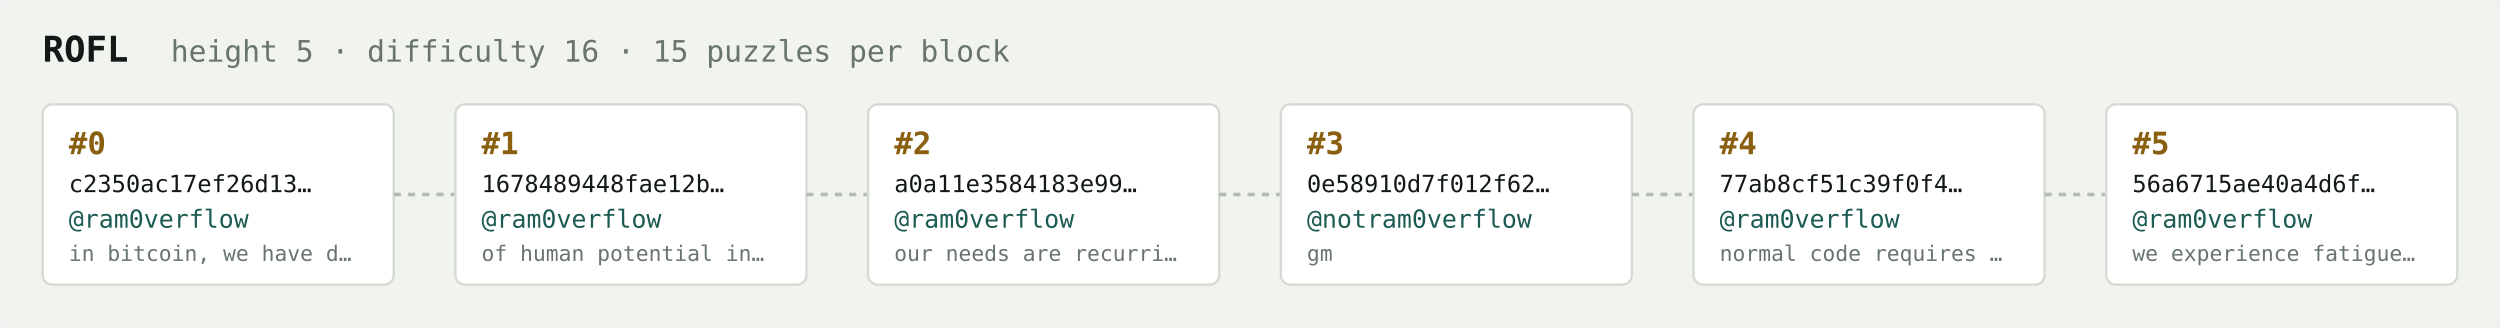
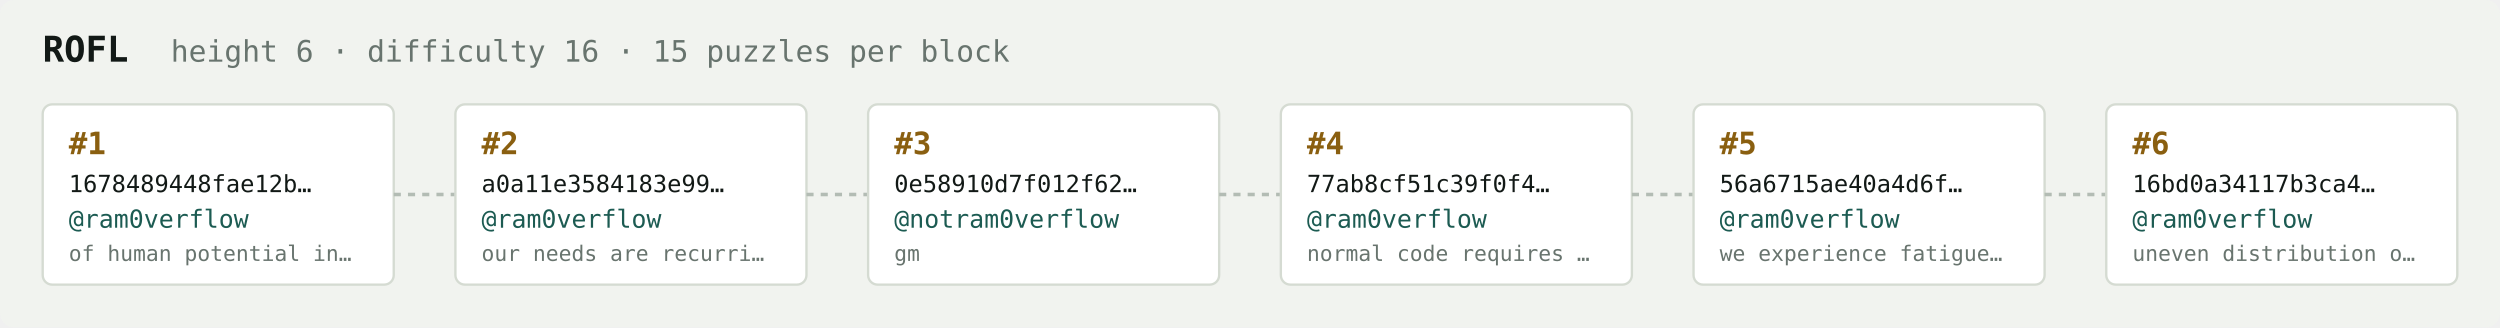
<svg xmlns="http://www.w3.org/2000/svg" width="1054" height="138" viewBox="0 0 1054 138" font-family="ui-monospace,SFMono-Regular,Menlo,monospace">
  <rect fill="#f1f3ef" width="1054" height="138" rx="6" />
  <text x="18" y="26" fill="#121916" font-size="15" font-weight="700">ROFL</text>
-   <text x="72" y="26" fill="#68746e" font-size="12.5">height 5 · difficulty 16 · 15 puzzles per block</text>
+   <text x="72" y="26" fill="#68746e" font-size="12.5">height 6 · difficulty 16 · 15 puzzles per block</text>
  <rect x="18" y="44" width="148" height="76" rx="4" fill="#ffffff" stroke="#d5dbd2" stroke-width="1" />
-   <text x="29" y="65" fill="#8a5f10" font-size="13" font-weight="700">#0</text>
-   <text x="29" y="81" fill="#121916" font-size="10">c2350ac17ef26d13…</text>
+   <text x="29" y="65" fill="#8a5f10" font-size="13" font-weight="700">#1</text>
+   <text x="29" y="81" fill="#121916" font-size="10">1678489448fae12b…</text>
  <text x="29" y="96" fill="#1c5b52" font-size="10.5">@ram0verflow</text>
-   <text x="29" y="110" fill="#68746e" font-size="9">in bitcoin, we have d…</text>
+   <text x="29" y="110" fill="#68746e" font-size="9">of human potential in…</text>
  <line x1="166" y1="82.0" x2="192" y2="82.0" stroke="#b3bcb4" stroke-width="1.5" stroke-dasharray="3 3" />
  <rect x="192" y="44" width="148" height="76" rx="4" fill="#ffffff" stroke="#d5dbd2" stroke-width="1" />
-   <text x="203" y="65" fill="#8a5f10" font-size="13" font-weight="700">#1</text>
-   <text x="203" y="81" fill="#121916" font-size="10">1678489448fae12b…</text>
+   <text x="203" y="65" fill="#8a5f10" font-size="13" font-weight="700">#2</text>
+   <text x="203" y="81" fill="#121916" font-size="10">a0a11e3584183e99…</text>
  <text x="203" y="96" fill="#1c5b52" font-size="10.5">@ram0verflow</text>
-   <text x="203" y="110" fill="#68746e" font-size="9">of human potential in…</text>
+   <text x="203" y="110" fill="#68746e" font-size="9">our needs are recurri…</text>
  <line x1="340" y1="82.0" x2="366" y2="82.0" stroke="#b3bcb4" stroke-width="1.5" stroke-dasharray="3 3" />
  <rect x="366" y="44" width="148" height="76" rx="4" fill="#ffffff" stroke="#d5dbd2" stroke-width="1" />
-   <text x="377" y="65" fill="#8a5f10" font-size="13" font-weight="700">#2</text>
-   <text x="377" y="81" fill="#121916" font-size="10">a0a11e3584183e99…</text>
-   <text x="377" y="96" fill="#1c5b52" font-size="10.5">@ram0verflow</text>
-   <text x="377" y="110" fill="#68746e" font-size="9">our needs are recurri…</text>
+   <text x="377" y="65" fill="#8a5f10" font-size="13" font-weight="700">#3</text>
+   <text x="377" y="81" fill="#121916" font-size="10">0e58910d7f012f62…</text>
+   <text x="377" y="96" fill="#1c5b52" font-size="10.5">@notram0verflow</text>
+   <text x="377" y="110" fill="#68746e" font-size="9">gm</text>
  <line x1="514" y1="82.0" x2="540" y2="82.0" stroke="#b3bcb4" stroke-width="1.5" stroke-dasharray="3 3" />
  <rect x="540" y="44" width="148" height="76" rx="4" fill="#ffffff" stroke="#d5dbd2" stroke-width="1" />
-   <text x="551" y="65" fill="#8a5f10" font-size="13" font-weight="700">#3</text>
-   <text x="551" y="81" fill="#121916" font-size="10">0e58910d7f012f62…</text>
-   <text x="551" y="96" fill="#1c5b52" font-size="10.5">@notram0verflow</text>
-   <text x="551" y="110" fill="#68746e" font-size="9">gm</text>
+   <text x="551" y="65" fill="#8a5f10" font-size="13" font-weight="700">#4</text>
+   <text x="551" y="81" fill="#121916" font-size="10">77ab8cf51c39f0f4…</text>
+   <text x="551" y="96" fill="#1c5b52" font-size="10.5">@ram0verflow</text>
+   <text x="551" y="110" fill="#68746e" font-size="9">normal code requires …</text>
  <line x1="688" y1="82.0" x2="714" y2="82.0" stroke="#b3bcb4" stroke-width="1.5" stroke-dasharray="3 3" />
  <rect x="714" y="44" width="148" height="76" rx="4" fill="#ffffff" stroke="#d5dbd2" stroke-width="1" />
-   <text x="725" y="65" fill="#8a5f10" font-size="13" font-weight="700">#4</text>
-   <text x="725" y="81" fill="#121916" font-size="10">77ab8cf51c39f0f4…</text>
+   <text x="725" y="65" fill="#8a5f10" font-size="13" font-weight="700">#5</text>
+   <text x="725" y="81" fill="#121916" font-size="10">56a6715ae40a4d6f…</text>
  <text x="725" y="96" fill="#1c5b52" font-size="10.5">@ram0verflow</text>
-   <text x="725" y="110" fill="#68746e" font-size="9">normal code requires …</text>
+   <text x="725" y="110" fill="#68746e" font-size="9">we experience fatigue…</text>
  <line x1="862" y1="82.0" x2="888" y2="82.0" stroke="#b3bcb4" stroke-width="1.5" stroke-dasharray="3 3" />
  <rect x="888" y="44" width="148" height="76" rx="4" fill="#ffffff" stroke="#d5dbd2" stroke-width="1" />
-   <text x="899" y="65" fill="#8a5f10" font-size="13" font-weight="700">#5</text>
-   <text x="899" y="81" fill="#121916" font-size="10">56a6715ae40a4d6f…</text>
+   <text x="899" y="65" fill="#8a5f10" font-size="13" font-weight="700">#6</text>
+   <text x="899" y="81" fill="#121916" font-size="10">16bd0a34117b3ca4…</text>
  <text x="899" y="96" fill="#1c5b52" font-size="10.5">@ram0verflow</text>
-   <text x="899" y="110" fill="#68746e" font-size="9">we experience fatigue…</text>
+   <text x="899" y="110" fill="#68746e" font-size="9">uneven distribution o…</text>
</svg>
